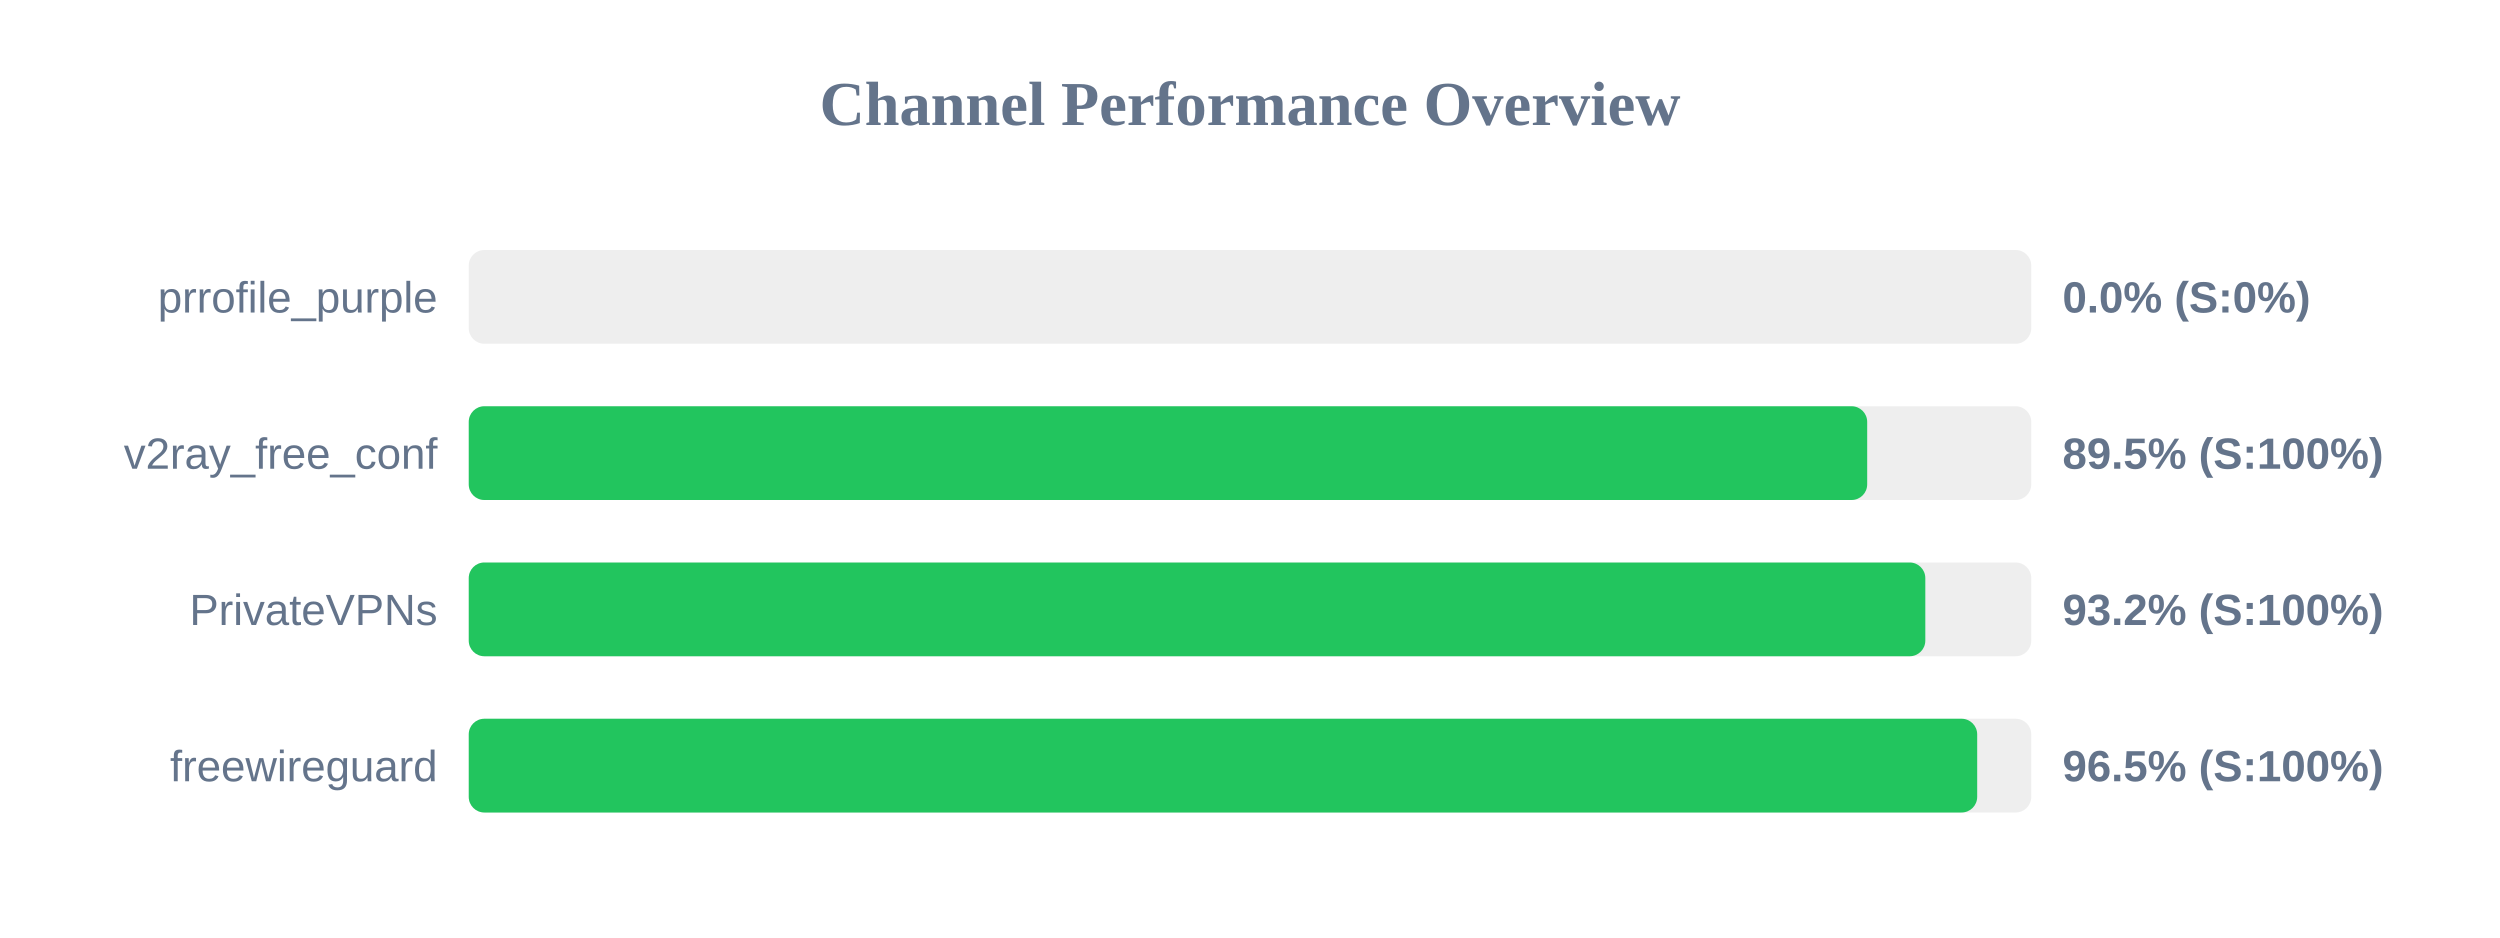
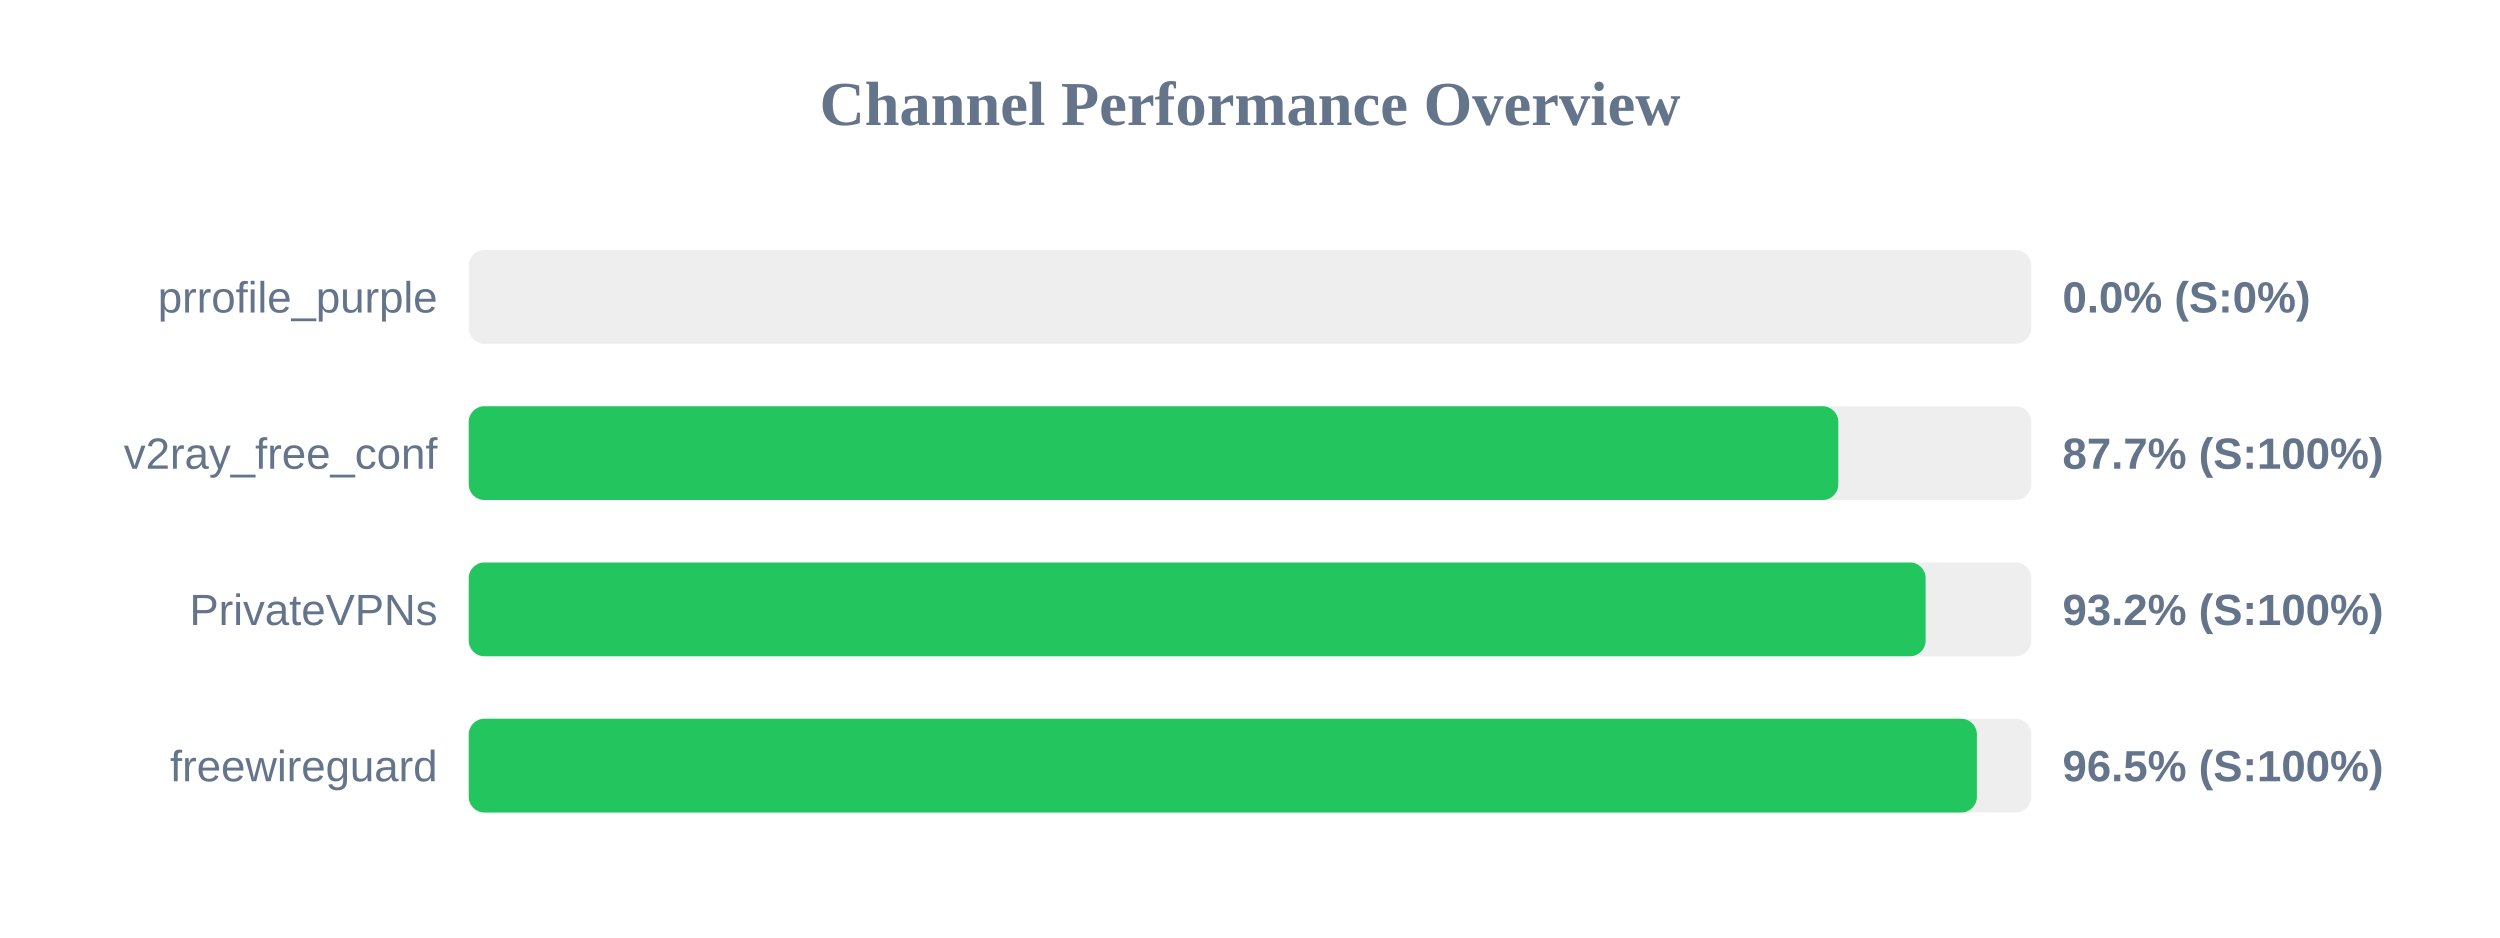
<svg xmlns="http://www.w3.org/2000/svg" width="800" height="300" version="1.1">
  <style>
        .row { font: 14px Arial; fill: #64748b; }
        .score { font: bold 14px Arial; fill: #64748b; }
    </style>
  <text x="400" y="40" text-anchor="middle" font-size="20px" font-weight="bold" fill="#64748b">Channel Performance Overview</text>
  <rect x="150" y="80" width="500" height="30" fill="#eee" rx="5" />
  <rect x="150" y="80" width="0.0" height="30" fill="#ef4444" rx="5" />
  <text x="140" y="100" text-anchor="end" class="row">prrofile_purple</text>
  <text x="660" y="100" text-anchor="start" class="score">0.0% (S:0%)</text>
  <rect x="150" y="130" width="500" height="30" fill="#eee" rx="5" />
-   <rect x="150" y="130" width="447.5" height="30" fill="#22c55e" rx="5" />
+   <rect x="150" y="130" width="438.25" height="30" fill="#22c55e" rx="5" />
  <text x="140" y="150" text-anchor="end" class="row">v2ray_free_conf</text>
-   <text x="660" y="150" text-anchor="start" class="score">89.5% (S:100%)</text>
+   <text x="660" y="150" text-anchor="start" class="score">87.7% (S:100%)</text>
  <rect x="150" y="180" width="500" height="30" fill="#eee" rx="5" />
-   <rect x="150" y="180" width="466.1" height="30" fill="#22c55e" rx="5" />
+   <rect x="150" y="180" width="466.2" height="30" fill="#22c55e" rx="5" />
  <text x="140" y="200" text-anchor="end" class="row">PrivateVPNs</text>
  <text x="660" y="200" text-anchor="start" class="score">93.2% (S:100%)</text>
  <rect x="150" y="230" width="500" height="30" fill="#eee" rx="5" />
-   <rect x="150" y="230" width="482.7" height="30" fill="#22c55e" rx="5" />
+   <rect x="150" y="230" width="482.6" height="30" fill="#22c55e" rx="5" />
  <text x="140" y="250" text-anchor="end" class="row">freewireguard</text>
  <text x="660" y="250" text-anchor="start" class="score">96.5% (S:100%)</text>
</svg>
